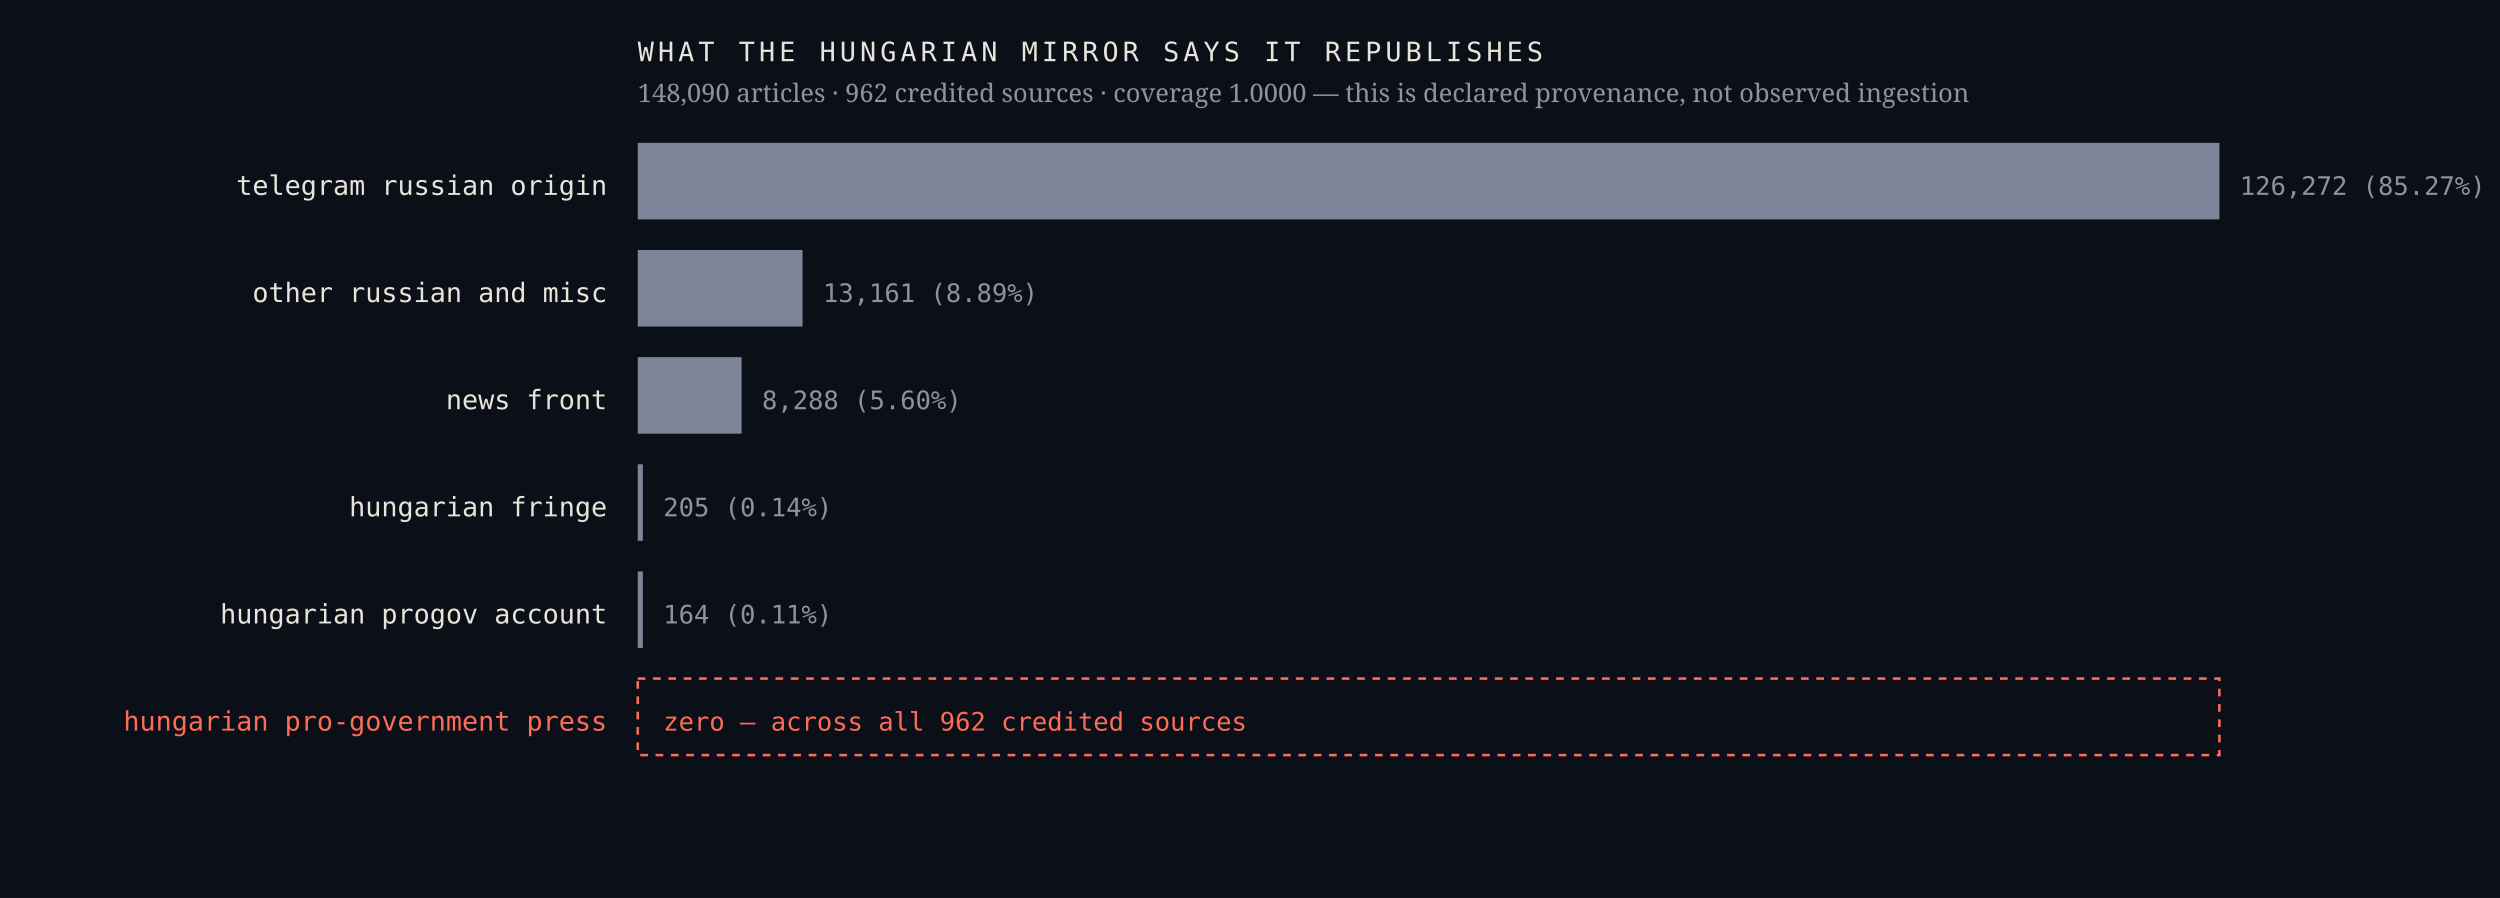
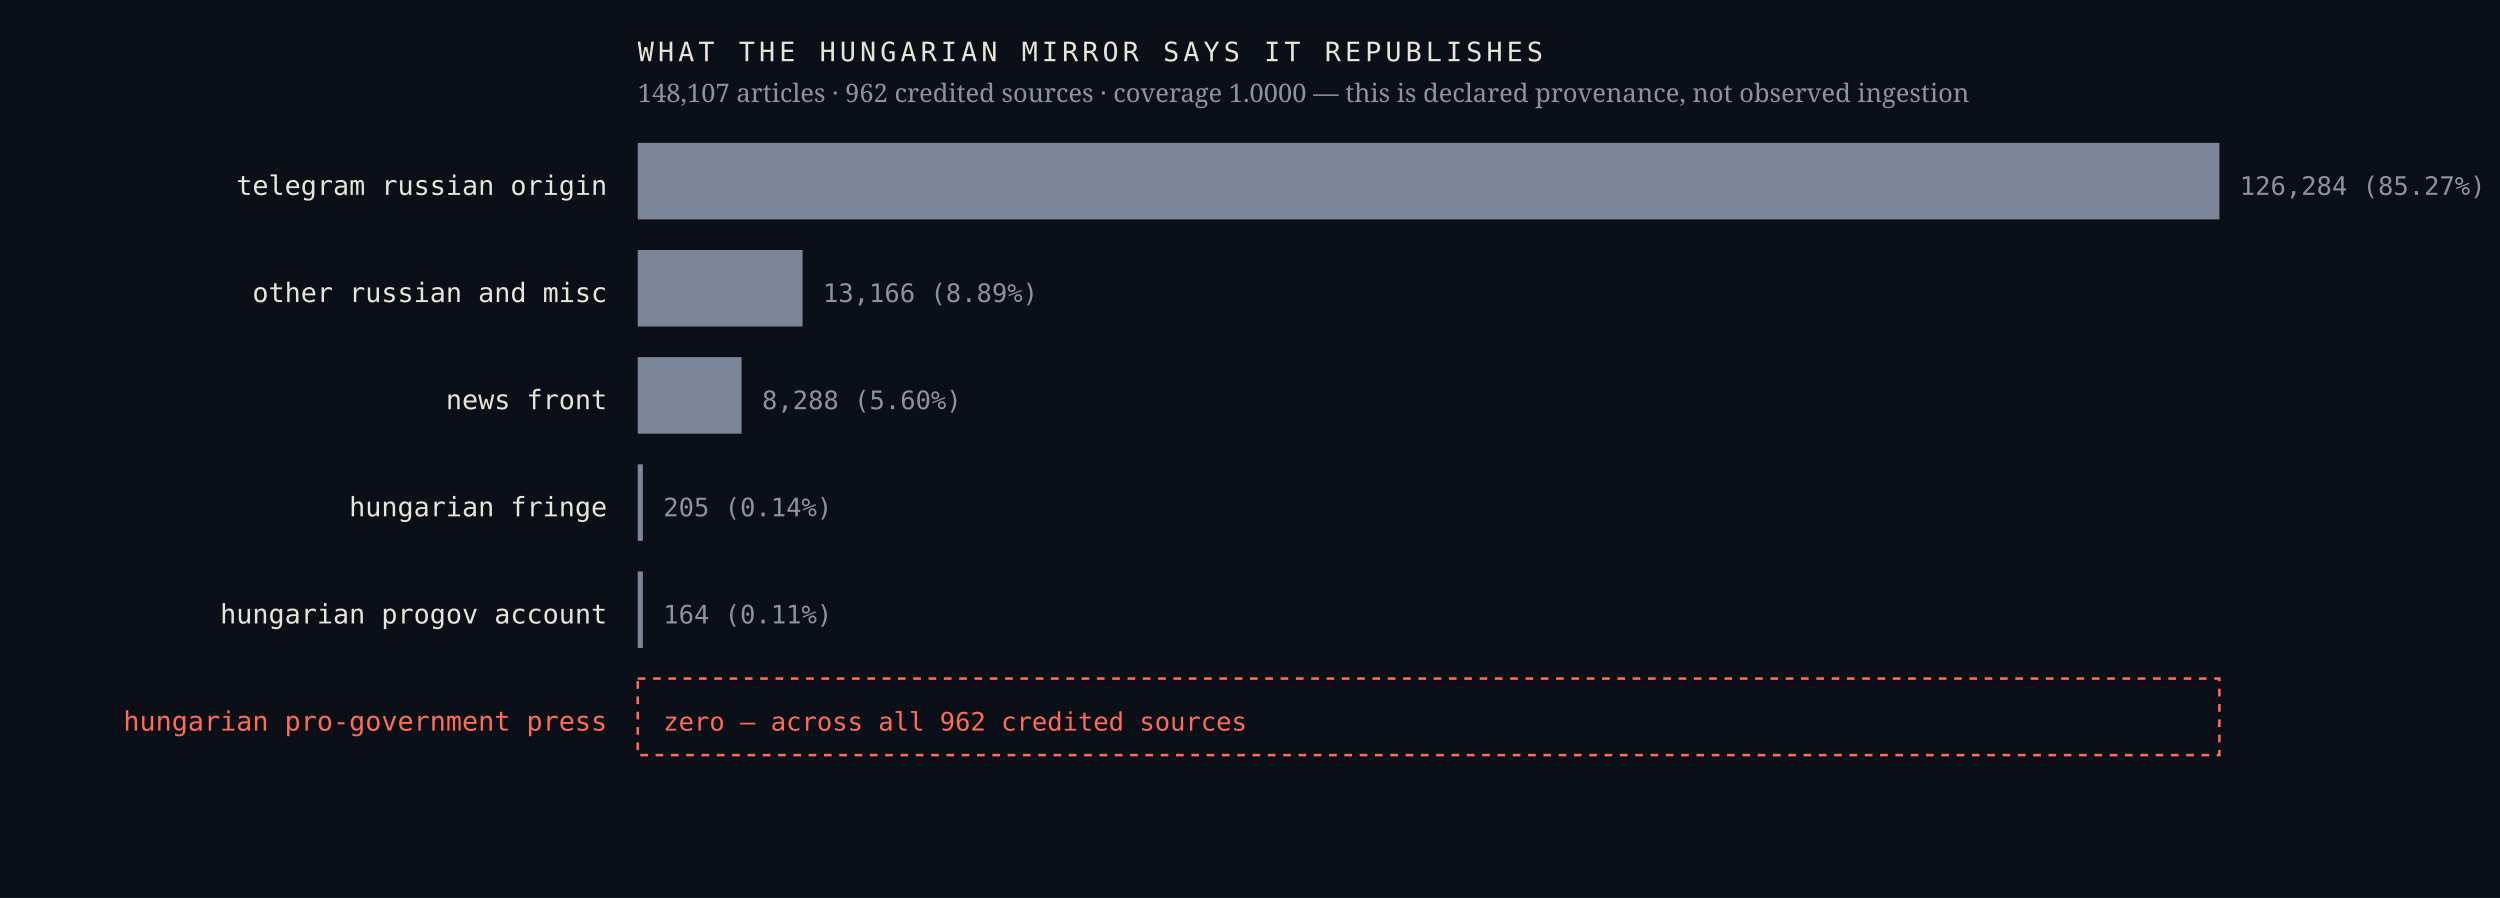
<svg xmlns="http://www.w3.org/2000/svg" viewBox="0 0 980 352" width="980" height="352" role="img" aria-label="Sources the Hungarian mirror credits, by article count, with an explicit zero row for the Hungarian pro-government press">
  <rect width="980" height="352" fill="#0b1018" />
  <text x="238.0" y="76.4" font-family="ui-monospace,'IBM Plex Mono',Menlo,monospace" font-size="10.5" font-weight="400" letter-spacing="0" fill="#e9e4da" text-anchor="end">telegram russian origin</text>
  <rect x="250" y="56" width="620.0" height="30" fill="#7c8698" />
-   <text x="878.0" y="76.4" font-family="ui-monospace,'IBM Plex Mono',Menlo,monospace" font-size="10" font-weight="400" letter-spacing="0" fill="#8b93a3" text-anchor="start">126,272  (85.27%)</text>
+   <text x="878.0" y="76.4" font-family="ui-monospace,'IBM Plex Mono',Menlo,monospace" font-size="10" font-weight="400" letter-spacing="0" fill="#8b93a3" text-anchor="start">126,284  (85.27%)</text>
  <text x="238.0" y="118.4" font-family="ui-monospace,'IBM Plex Mono',Menlo,monospace" font-size="10.5" font-weight="400" letter-spacing="0" fill="#e9e4da" text-anchor="end">other russian and misc</text>
  <rect x="250" y="98" width="64.6" height="30" fill="#7c8698" />
-   <text x="322.6" y="118.4" font-family="ui-monospace,'IBM Plex Mono',Menlo,monospace" font-size="10" font-weight="400" letter-spacing="0" fill="#8b93a3" text-anchor="start">13,161  (8.89%)</text>
+   <text x="322.6" y="118.4" font-family="ui-monospace,'IBM Plex Mono',Menlo,monospace" font-size="10" font-weight="400" letter-spacing="0" fill="#8b93a3" text-anchor="start">13,166  (8.89%)</text>
  <text x="238.0" y="160.4" font-family="ui-monospace,'IBM Plex Mono',Menlo,monospace" font-size="10.5" font-weight="400" letter-spacing="0" fill="#e9e4da" text-anchor="end">news front</text>
  <rect x="250" y="140" width="40.7" height="30" fill="#7c8698" />
  <text x="298.7" y="160.4" font-family="ui-monospace,'IBM Plex Mono',Menlo,monospace" font-size="10" font-weight="400" letter-spacing="0" fill="#8b93a3" text-anchor="start">8,288  (5.60%)</text>
  <text x="238.0" y="202.4" font-family="ui-monospace,'IBM Plex Mono',Menlo,monospace" font-size="10.5" font-weight="400" letter-spacing="0" fill="#e9e4da" text-anchor="end">hungarian fringe</text>
  <rect x="250" y="182" width="2.0" height="30" fill="#7c8698" />
  <text x="260.0" y="202.4" font-family="ui-monospace,'IBM Plex Mono',Menlo,monospace" font-size="10" font-weight="400" letter-spacing="0" fill="#8b93a3" text-anchor="start">205  (0.14%)</text>
  <text x="238.0" y="244.4" font-family="ui-monospace,'IBM Plex Mono',Menlo,monospace" font-size="10.5" font-weight="400" letter-spacing="0" fill="#e9e4da" text-anchor="end">hungarian progov account</text>
  <rect x="250" y="224" width="2.0" height="30" fill="#7c8698" />
  <text x="260.0" y="244.4" font-family="ui-monospace,'IBM Plex Mono',Menlo,monospace" font-size="10" font-weight="400" letter-spacing="0" fill="#8b93a3" text-anchor="start">164  (0.11%)</text>
  <text x="238.0" y="286.4" font-family="ui-monospace,'IBM Plex Mono',Menlo,monospace" font-size="10.5" font-weight="500" letter-spacing="0" fill="#ff6b57" text-anchor="end">hungarian pro-government press</text>
  <rect x="250" y="266" width="620" height="30" fill="none" stroke="#ff6b57" stroke-width="1" stroke-dasharray="3 3" />
  <text x="260.0" y="286.4" font-family="ui-monospace,'IBM Plex Mono',Menlo,monospace" font-size="10" font-weight="500" letter-spacing="0" fill="#ff6b57" text-anchor="start">zero — across all 962 credited sources</text>
  <text x="250.0" y="24.0" font-family="ui-monospace,'IBM Plex Mono',Menlo,monospace" font-size="10.5" font-weight="400" letter-spacing="1.6" fill="#e9e4da" text-anchor="start">WHAT THE HUNGARIAN MIRROR SAYS IT REPUBLISHES</text>
-   <text x="250.0" y="40.0" font-family="'Newsreader',Georgia,serif" font-size="10" font-weight="400" letter-spacing="0" fill="#8b93a3" text-anchor="start">148,090 articles · 962 credited sources · coverage 1.0000 — this is declared provenance, not observed ingestion</text>
+   <text x="250.0" y="40.0" font-family="'Newsreader',Georgia,serif" font-size="10" font-weight="400" letter-spacing="0" fill="#8b93a3" text-anchor="start">148,107 articles · 962 credited sources · coverage 1.0000 — this is declared provenance, not observed ingestion</text>
</svg>
